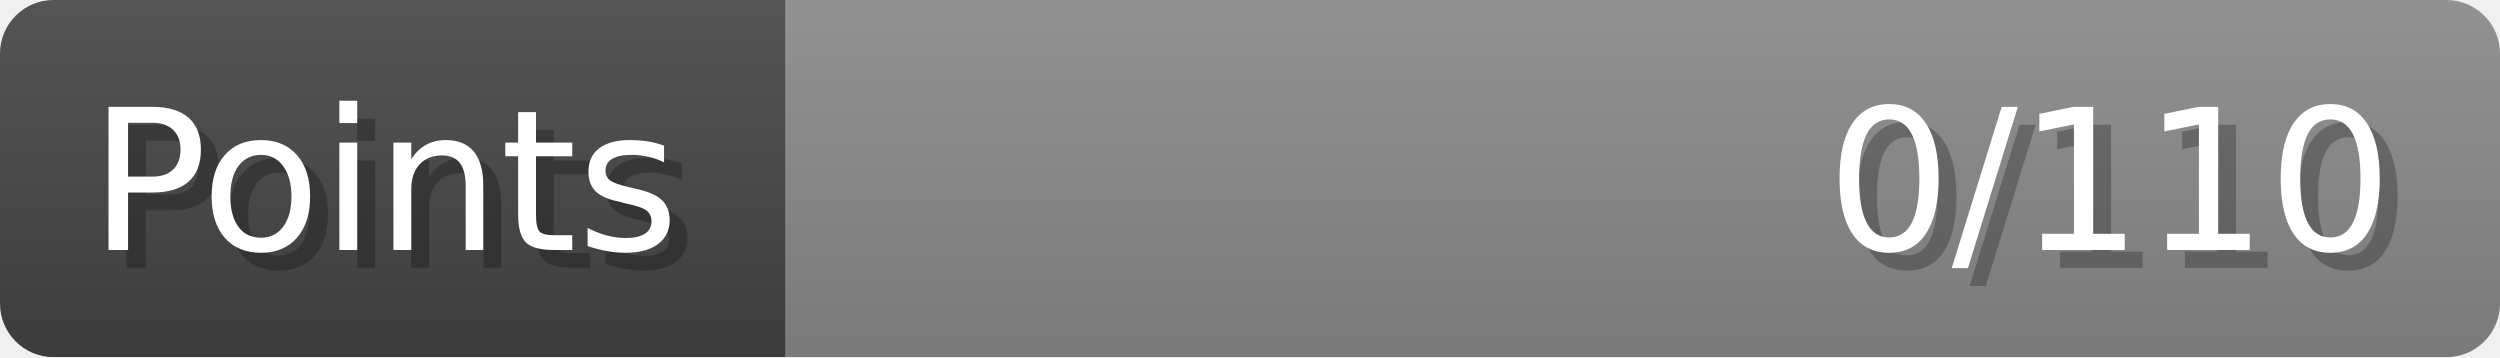
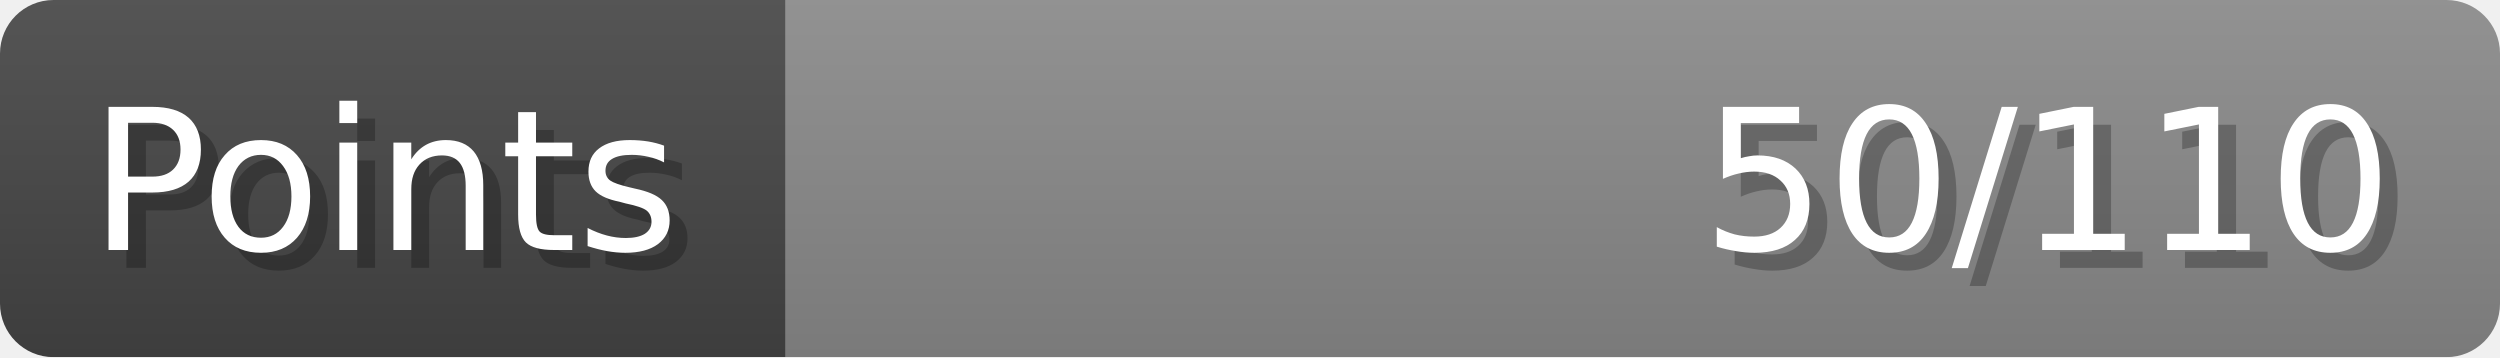
- <svg xmlns="http://www.w3.org/2000/svg" width="140px" height="20px" role="img" aria-label="Points: 0/110">
+ <svg xmlns="http://www.w3.org/2000/svg" width="140px" height="20px" role="img" aria-label="Points: 50/110">
  <linearGradient id="a" x2="0" y2="100%">
    <stop offset="0" stop-opacity=".1" stop-color="#EEE" />
    <stop offset="1" stop-opacity=".1" />
  </linearGradient>
  <mask id="m">
    <rect width="100%" height="100%" rx="3" fill="#FFF" />
  </mask>
  <g mask="url(#m)">
    <rect x="0" y="0" width="44" height="20" fill="#444" />
    <svg x="44" y="0" width="96" height="20">
      <rect width="100%" height="100%" fill="#888888" />
      <rect width="0%" height="100%" fill="#33CC11" transform="">
-         <animate attributeName="width" begin="0.5s" dur="600ms" from="0%" to="0%" repeatCount="1" fill="freeze" calcMode="spline" keyTimes="0; 1" keySplines="0.3, 0.61, 0.355, 1" />
+         <animate attributeName="width" begin="0.5s" dur="600ms" from="0%" to="45%" repeatCount="1" fill="freeze" calcMode="spline" keyTimes="0; 1" keySplines="0.3, 0.61, 0.355, 1" />
      </rect>
    </svg>
    <rect width="140" height="20" fill="url(#a)" />
  </g>
  <g aria-hidden="true" font-size="11" font-family="Verdana, DejaVu Sans, sans-serif" fill="#FFFFFF">
    <text x="6" y="15" fill="#000" opacity="0.25">Points</text>
    <text x="5" y="14">Points</text>
-     <text x="135" y="15" fill="#000" opacity="0.25" text-anchor="end">0/110</text>
-     <text x="134" y="14" text-anchor="end">0/110</text>
+     <text x="135" y="15" fill="#000" opacity="0.25" text-anchor="end">50/110</text>
+     <text x="134" y="14" text-anchor="end">50/110</text>
  </g>
</svg>
